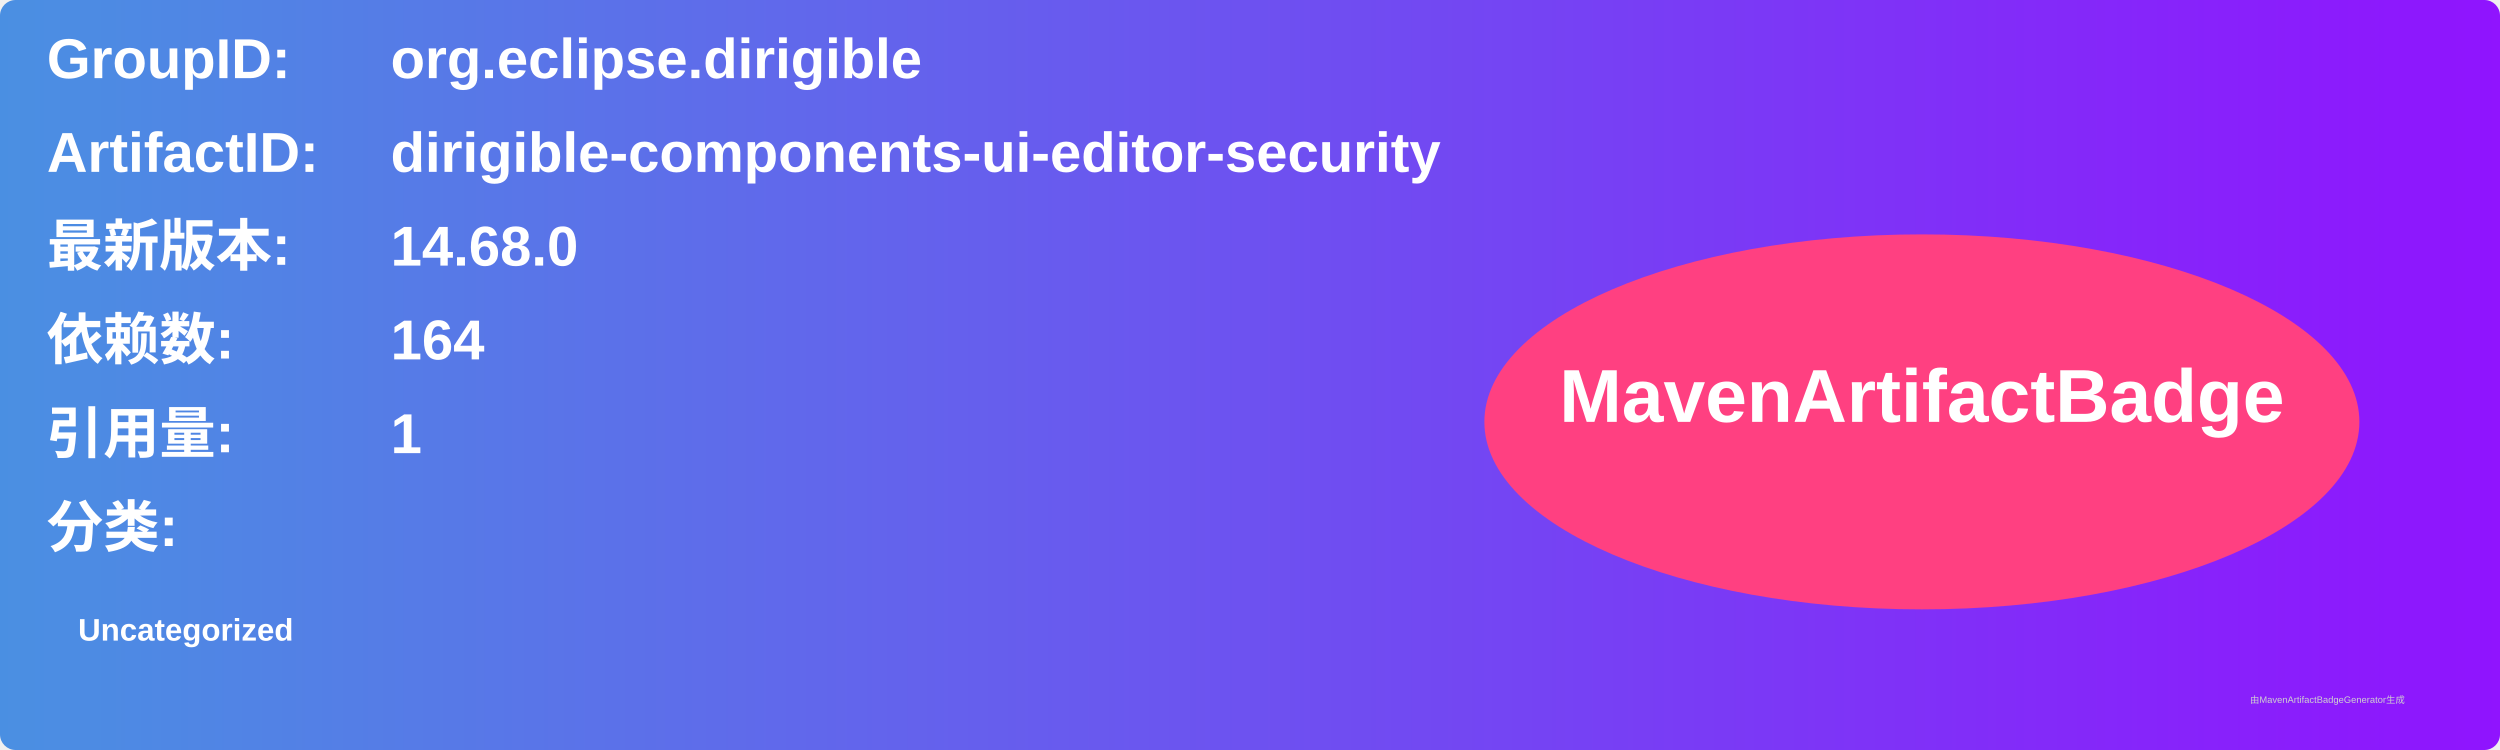
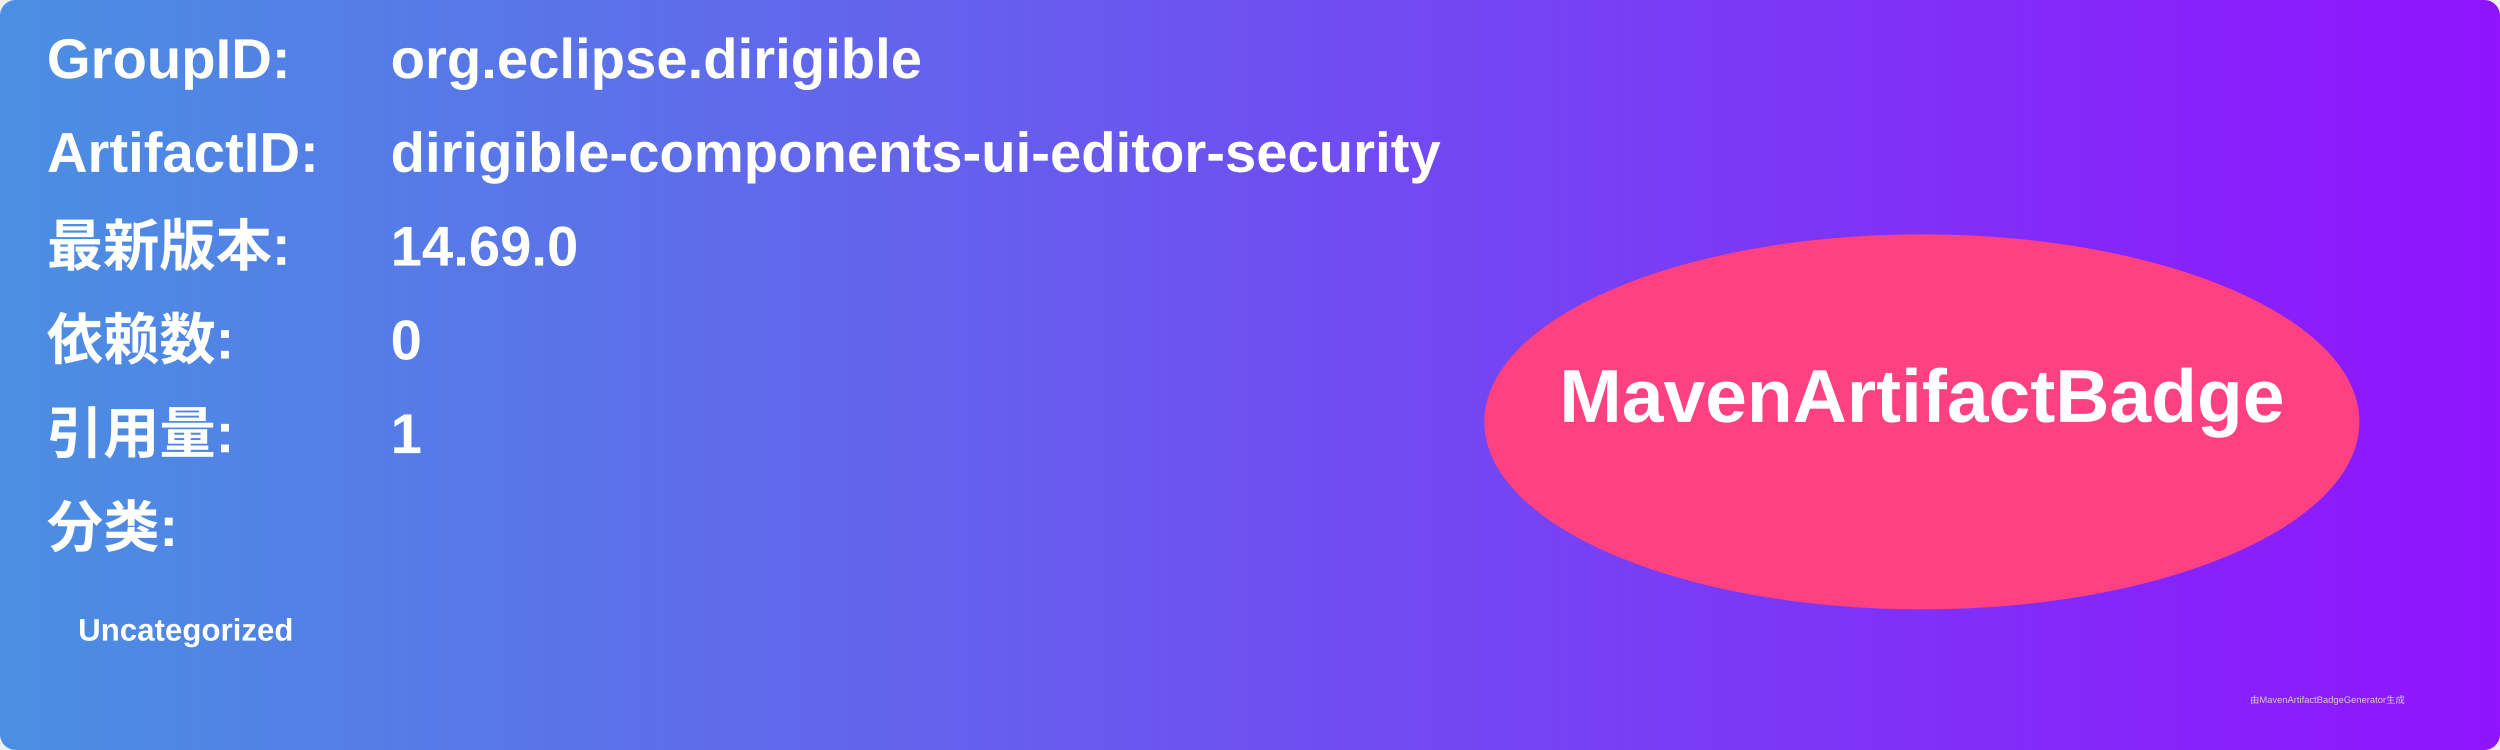
<svg xmlns="http://www.w3.org/2000/svg" width="800" height="240" viewBox="0 0 800 240">
  <linearGradient id="grad" x1="0%" y1="0%" x2="100%" y2="0%">
    <stop offset="0%" stop-color="#4a90e2" />
    <stop offset="100%" stop-color="#9013fe" />
  </linearGradient>
  <rect width="100%" height="100%" rx="5" ry="5" fill="url(#grad)" />
  <g transform="translate(15, 15)">
    <text x="0" y="10" font-family="Arial" font-size="18" fill="white" font-weight="bold" width="260">GroupID:</text>
    <text x="110" y="10" font-family="Arial" font-size="18" fill="white" font-weight="bold" width="460">org.eclipse.dirigible</text>
    <text x="0" y="40" font-family="Arial" font-size="18" fill="white" font-weight="bold" width="260">ArtifactID:</text>
    <text x="110" y="40" font-family="Arial" font-size="18" fill="white" font-weight="bold" width="460">dirigible-components-ui-editor-security</text>
    <text x="0" y="70" font-family="Arial" font-size="18" fill="white" font-weight="bold">最新版本:</text>
    <text x="110" y="70" font-family="Arial" font-size="18" fill="white" font-weight="bold">
-       <tspan font-weight="bold">14.68.0</tspan>
+       <tspan font-weight="bold">14.69.0</tspan>
    </text>
    <text x="0" y="100" font-family="Arial" font-size="18" fill="white" font-weight="bold">依赖数: </text>
    <text x="110" y="100" font-family="Arial" font-size="18" fill="white">
-       <tspan font-weight="bold">164</tspan>
+       <tspan font-weight="bold">0</tspan>
    </text>
    <text x="0" y="130" font-family="Arial" font-size="18" fill="white" font-weight="bold">引用量: </text>
    <text x="110" y="130" font-family="Arial" font-size="18" fill="white">
      <tspan font-weight="bold">1</tspan>
    </text>
    <text x="0" y="160" font-family="Arial" font-size="18" fill="white" font-weight="bold">分类:</text>
    <text x="10" y="190" font-family="Arial" font-size="10" fill="white">
      <tspan font-weight="bold">Uncategorized</tspan>
    </text>
    <ellipse cx="600" cy="120" rx="140" ry="60" fill="#ff4081" />
    <text x="600" y="120" text-anchor="middle" font-family="Arial" font-size="24" fill="white" font-weight="bold">MavenArtifactBadge</text>
  </g>
  <text x="720" y="225" font-family="Arial" font-size="3" fill="#d0d0d0">由MavenArtifactBadgeGenerator生成</text>
</svg>
